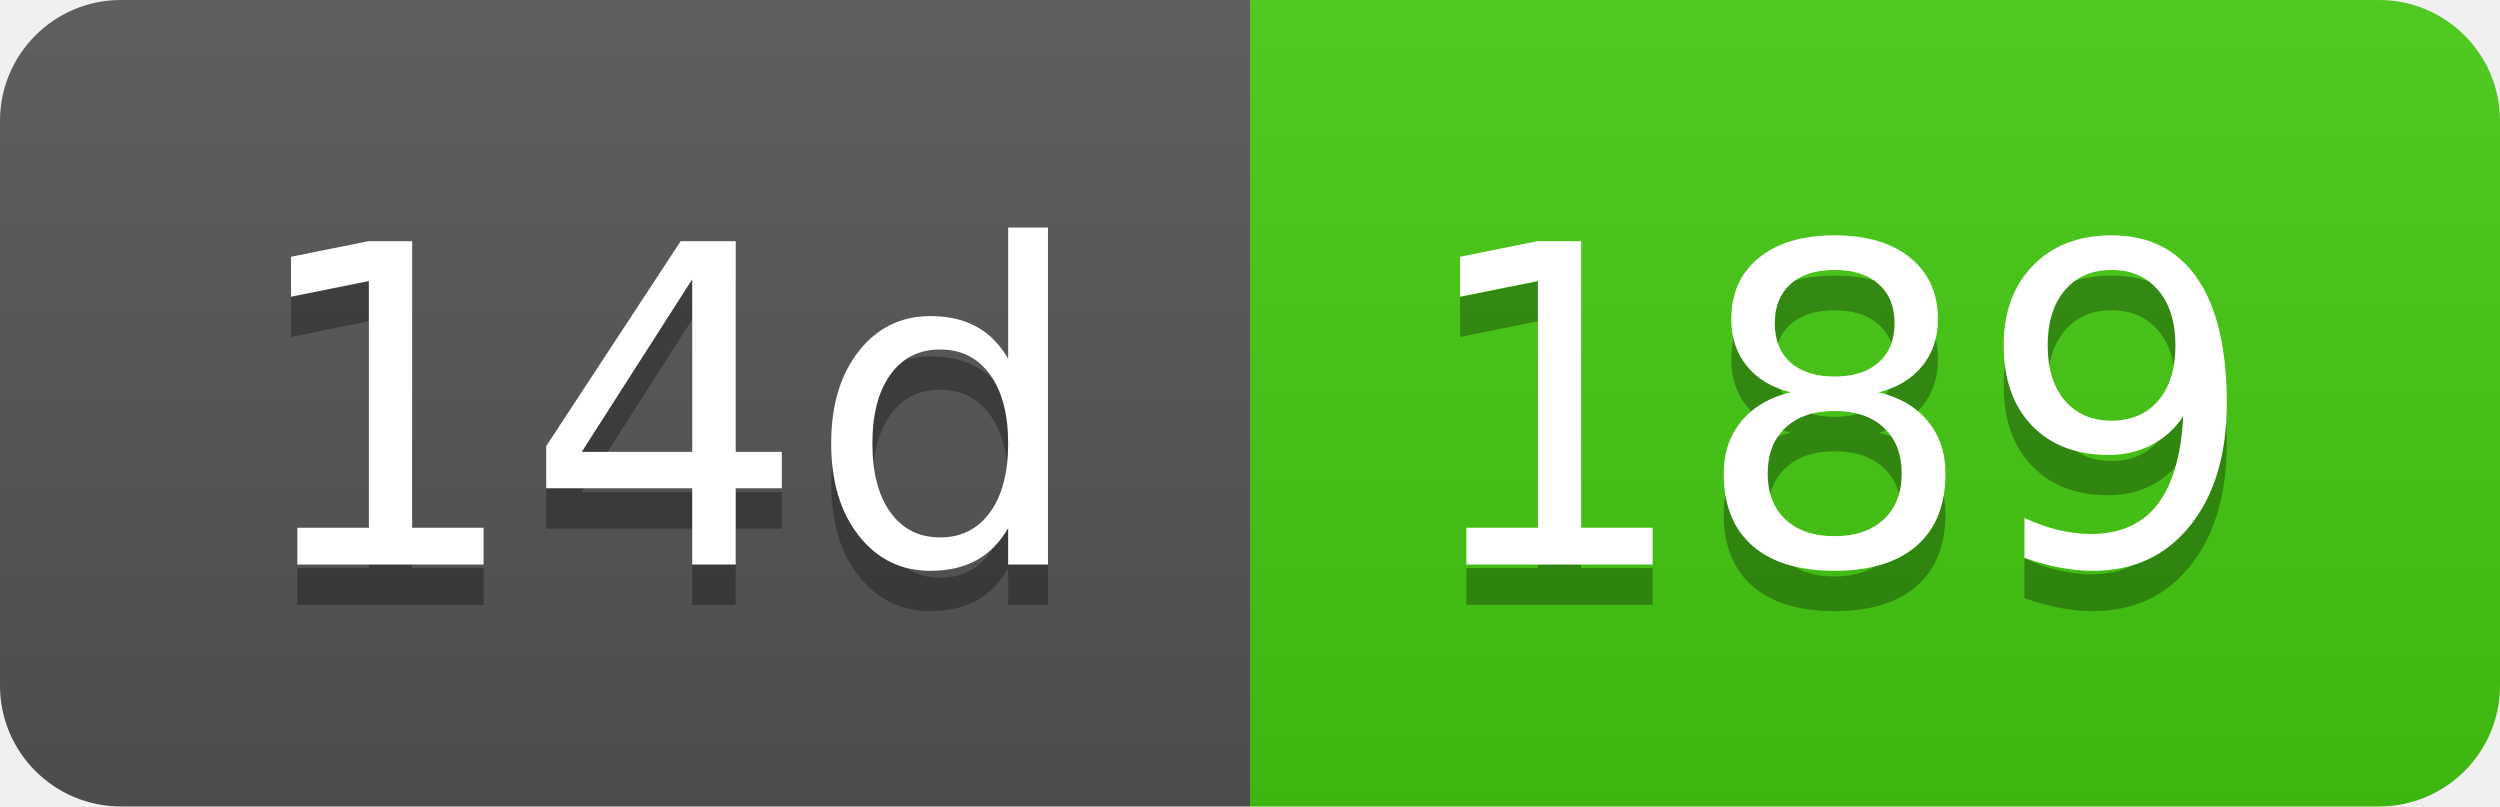
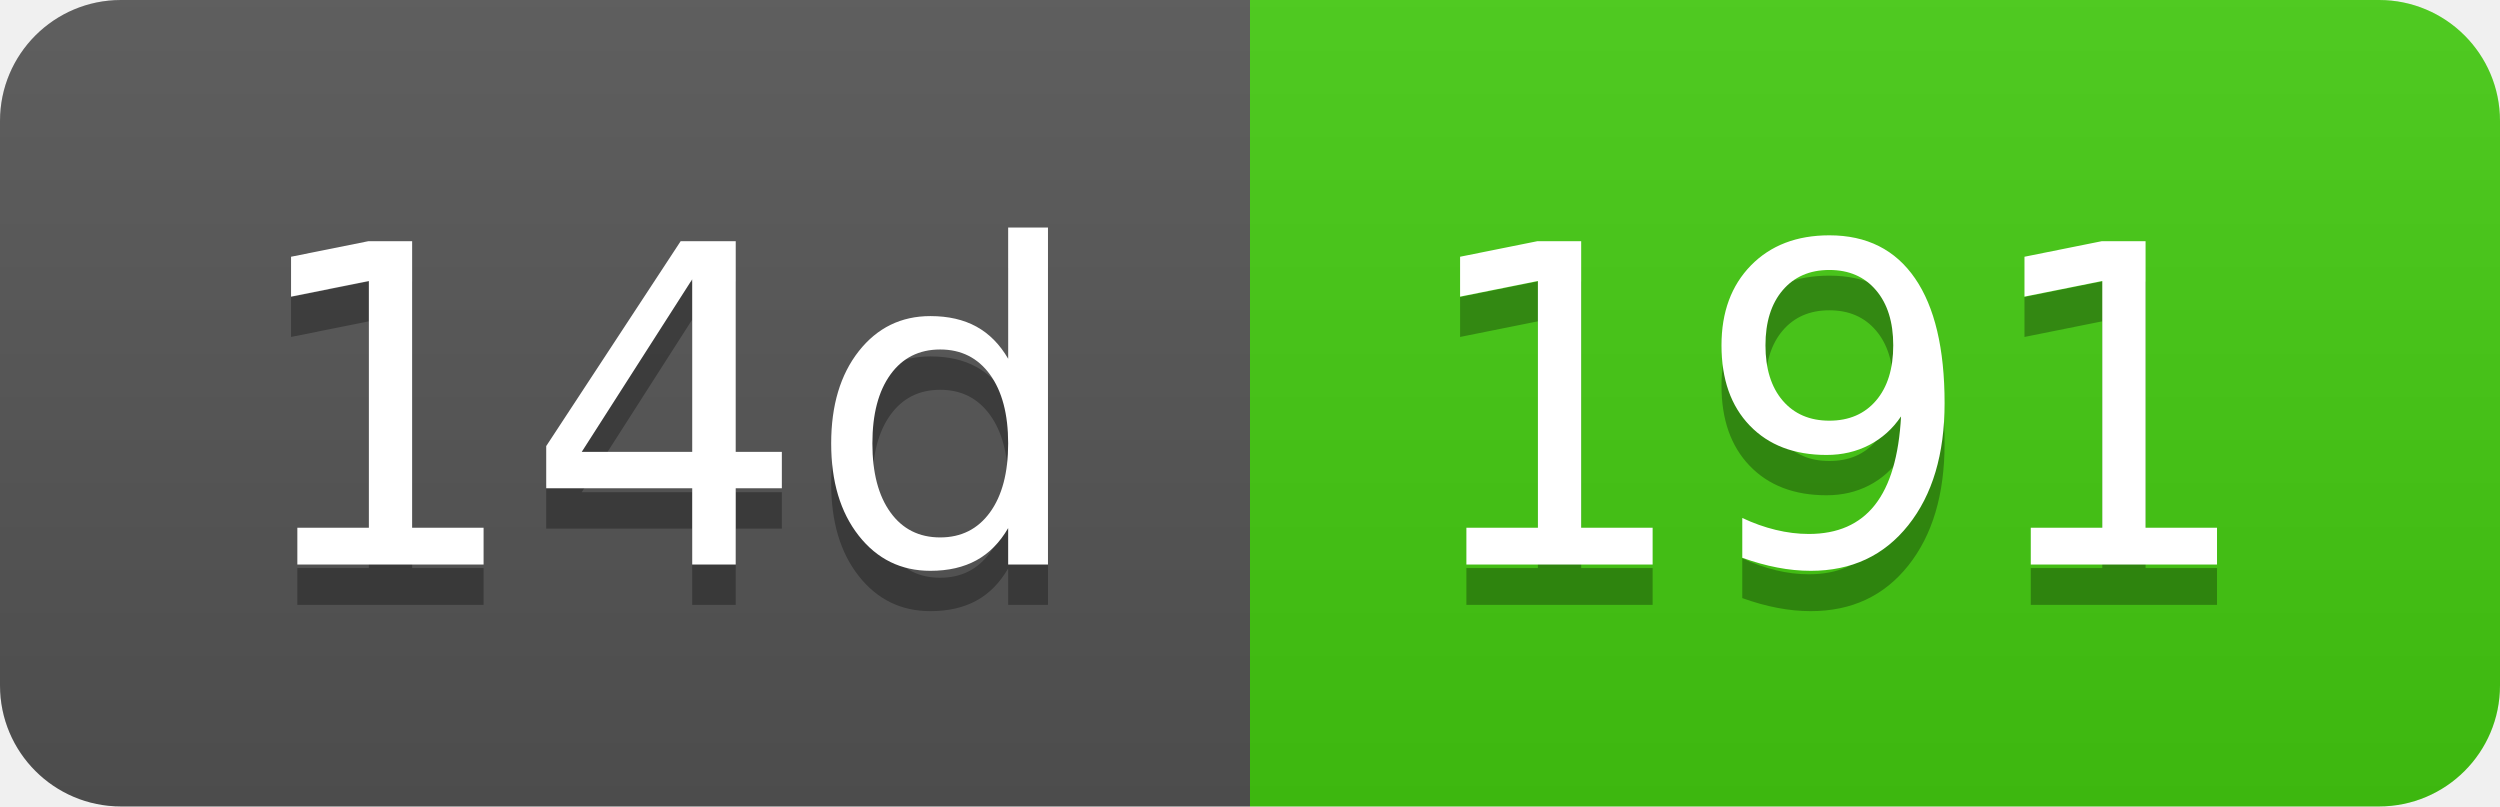
- <svg xmlns="http://www.w3.org/2000/svg" width="62" height="20" role="img" aria-label="14d: 189">
+ <svg xmlns="http://www.w3.org/2000/svg" width="62" height="20" role="img" aria-label="14d: 191">
  <linearGradient id="s" x2="0" y2="100%">
    <stop offset="0" stop-color="#bbb" stop-opacity=".1" />
    <stop offset="1" stop-opacity=".1" />
  </linearGradient>
  <clipPath id="r">
    <rect width="62" height="20" rx="3" fill="#fff" />
  </clipPath>
  <g clip-path="url(#r)">
    <rect width="31" height="20" fill="#555" />
    <rect x="31" width="31" height="20" fill="#4c1" />
    <rect width="62" height="20" fill="url(#s)" />
  </g>
  <g fill="#fff" text-anchor="middle" font-family="Verdana,Geneva,DejaVu Sans,sans-serif" text-rendering="geometricPrecision" font-size="110">
    <text aria-hidden="true" x="165" y="150" fill="#010101" fill-opacity=".3" transform="scale(.1)" textLength="210">14d</text>
    <text x="165" y="140" transform="scale(.1)" fill="#fff" textLength="210">14d</text>
-     <text aria-hidden="true" x="455" y="150" fill="#010101" fill-opacity=".3" transform="scale(.1)" textLength="210">189</text>
-     <text x="455" y="140" transform="scale(.1)" fill="#fff" textLength="210">189</text>
+     <text aria-hidden="true" x="455" y="150" fill="#010101" fill-opacity=".3" transform="scale(.1)" textLength="210">191</text>
+     <text x="455" y="140" transform="scale(.1)" fill="#fff" textLength="210">191</text>
  </g>
</svg>
